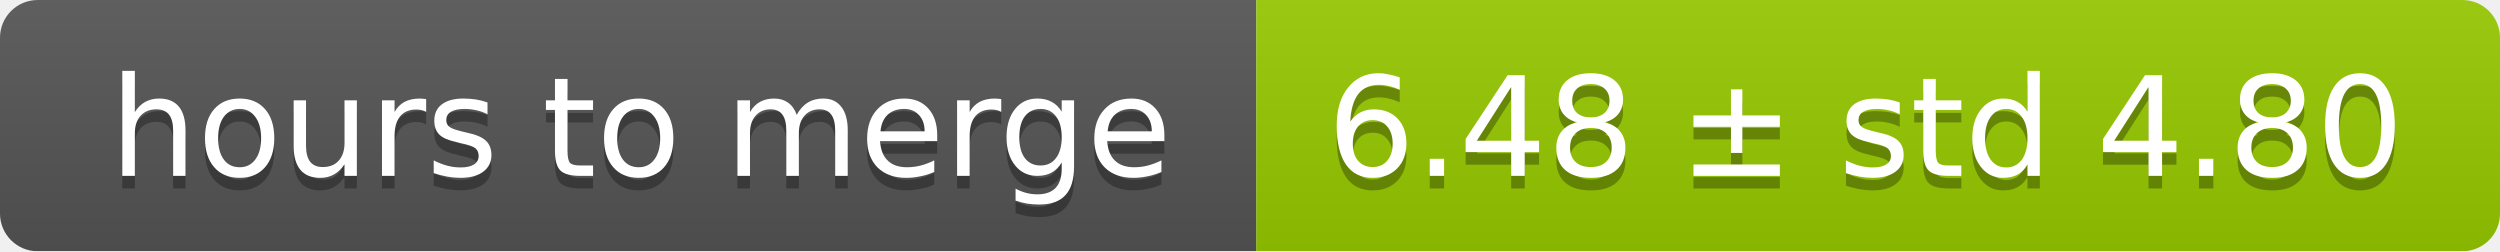
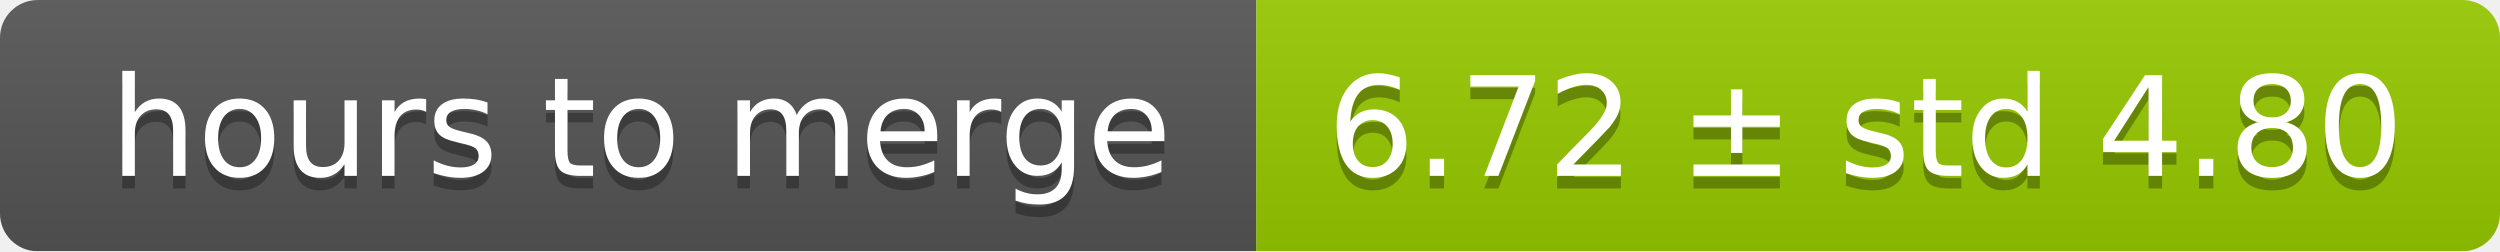
<svg xmlns="http://www.w3.org/2000/svg" width="199" height="20">
  <linearGradient id="smooth" x2="0" y2="100%">
    <stop offset="0" stop-color="#bbb" stop-opacity=".1" />
    <stop offset="1" stop-opacity=".1" />
  </linearGradient>
  <mask id="round">
    <rect width="199" height="20" rx="3" fill="#fff" />
  </mask>
  <g mask="url(#round)">
    <rect width="100" height="20" fill="#555" />
    <rect x="100" width="99" height="20" fill="#97ca00" />
    <rect width="199" height="20" fill="url(#smooth)" />
  </g>
  <g fill="#fff" text-anchor="middle" font-family="DejaVu Sans,Verdana,Geneva,sans-serif" font-size="11">
    <text x="51" y="15" fill="#010101" fill-opacity=".3">hours to merge</text>
    <text x="51" y="14">hours to merge</text>
-     <text x="148.5" y="15" fill="#010101" fill-opacity=".3">6.48 ± std 4.80</text>
-     <text x="148.5" y="14">6.48 ± std 4.80</text>
+     <text x="148.5" y="15" fill="#010101" fill-opacity=".3">6.72 ± std 4.80</text>
+     <text x="148.5" y="14">6.72 ± std 4.80</text>
  </g>
</svg>
